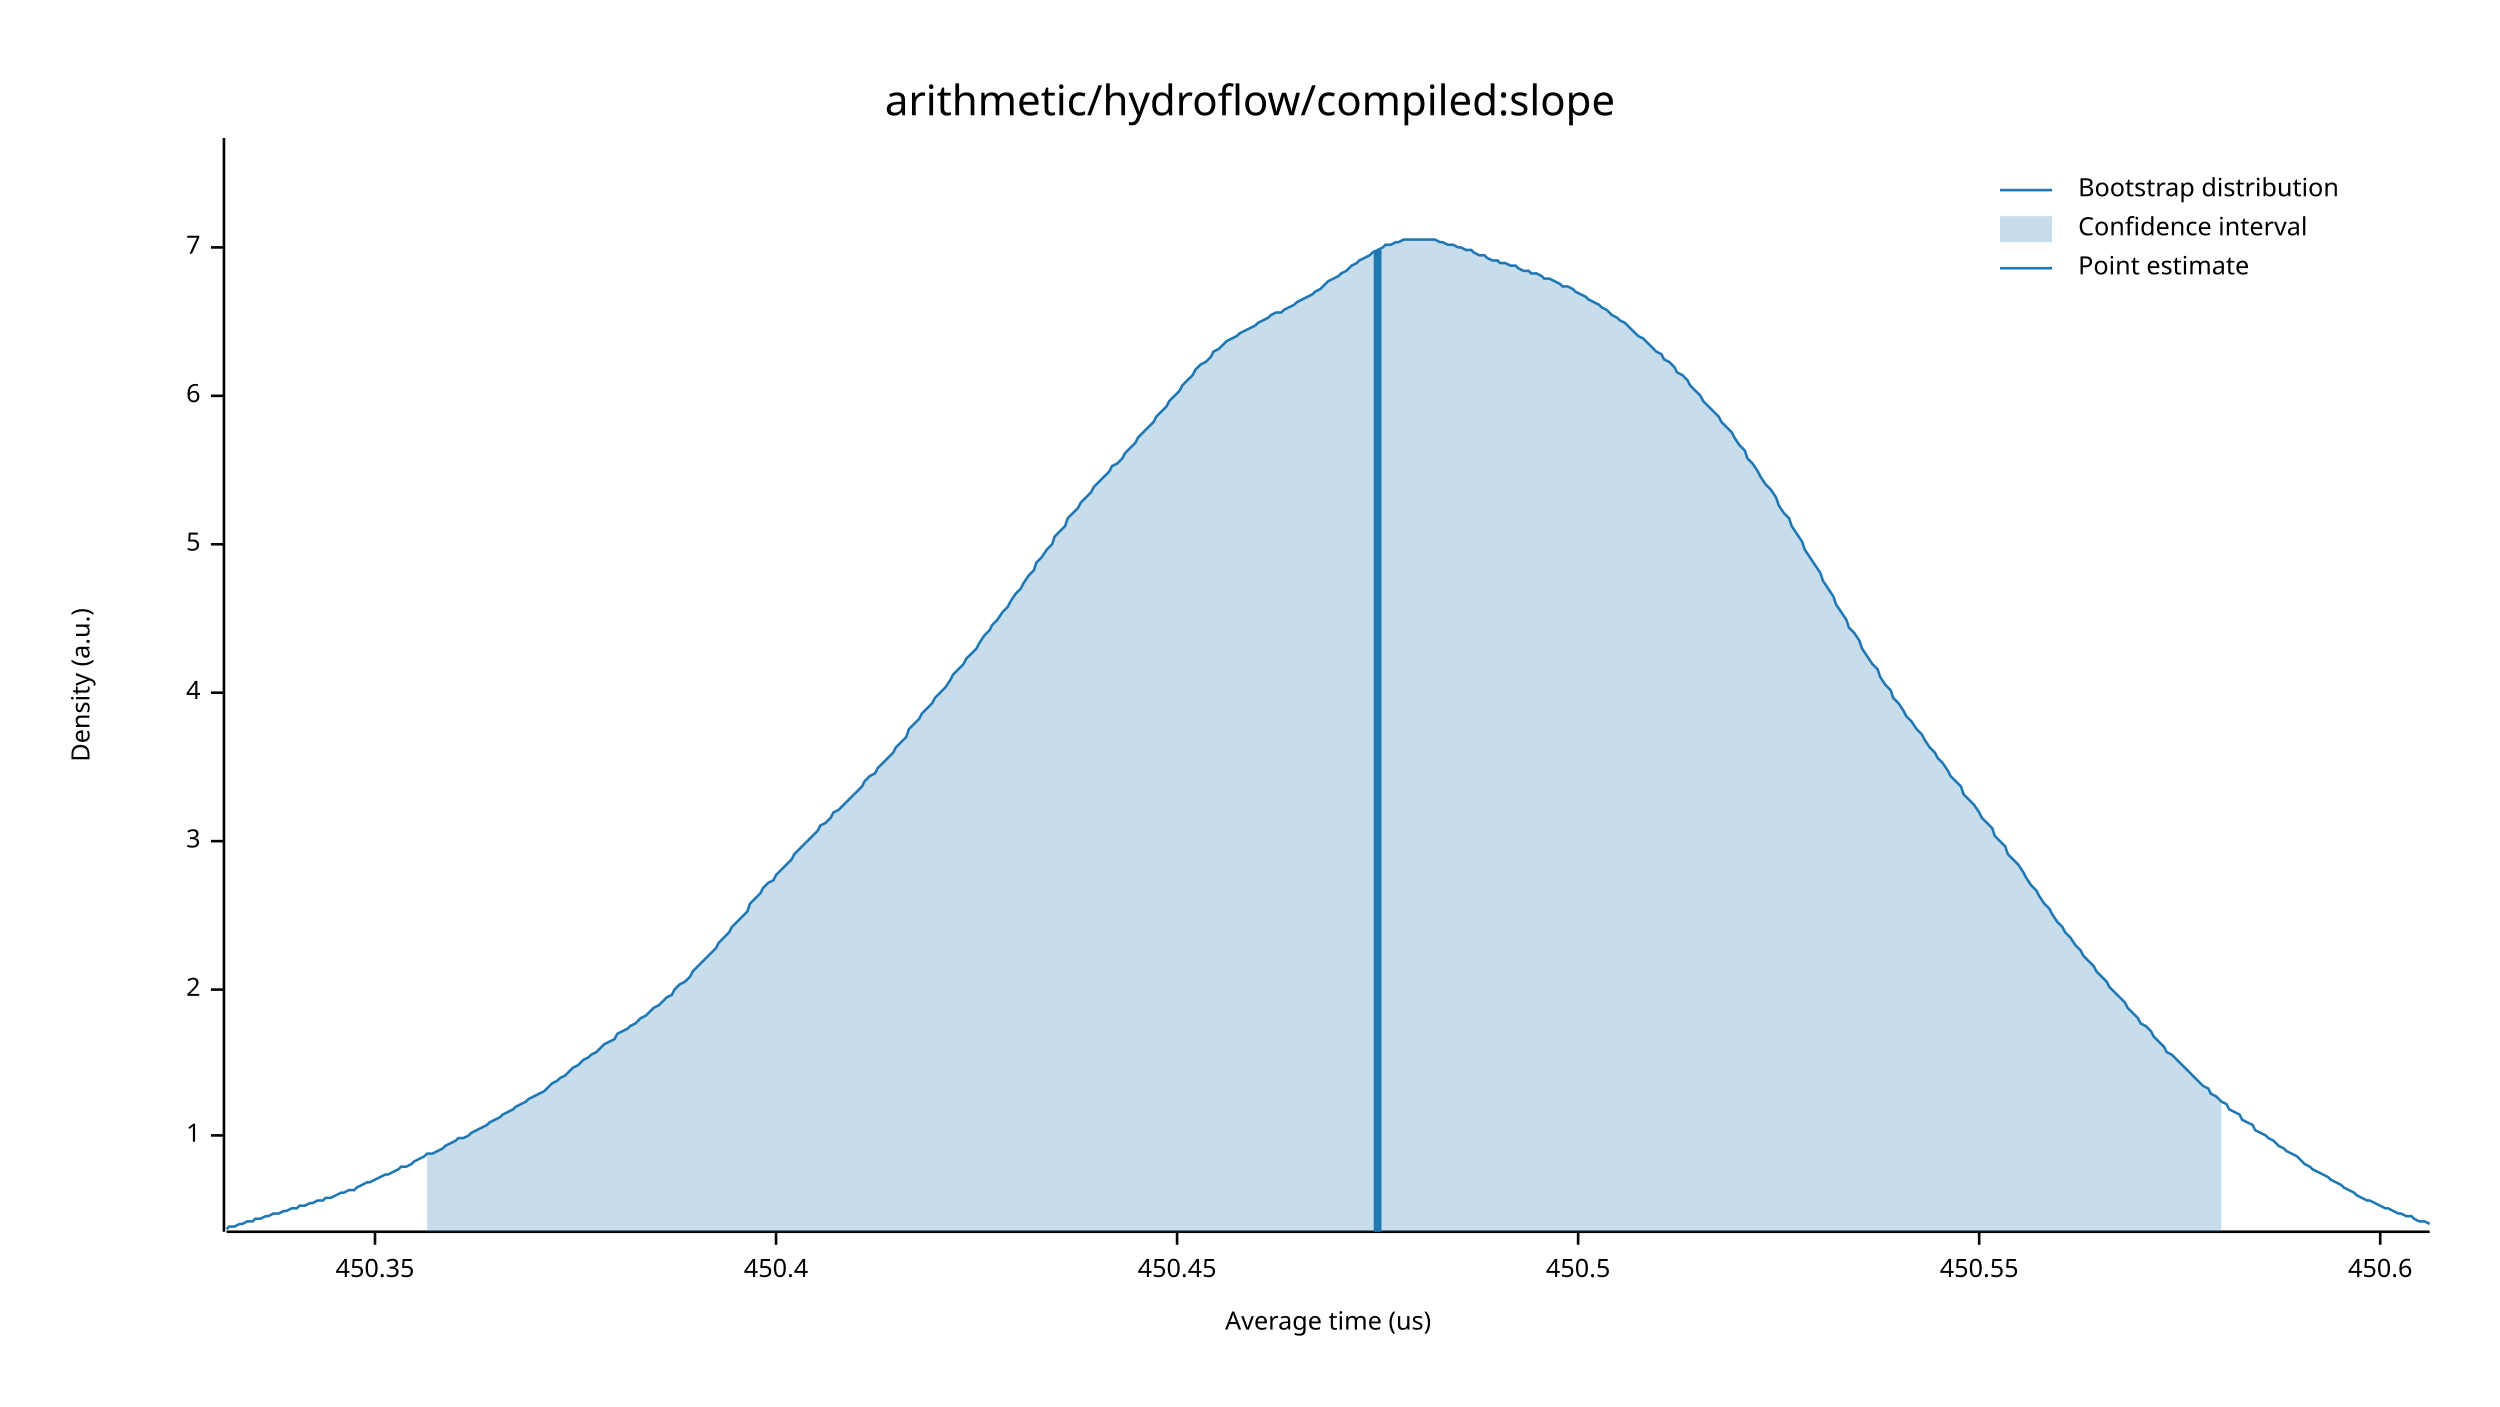
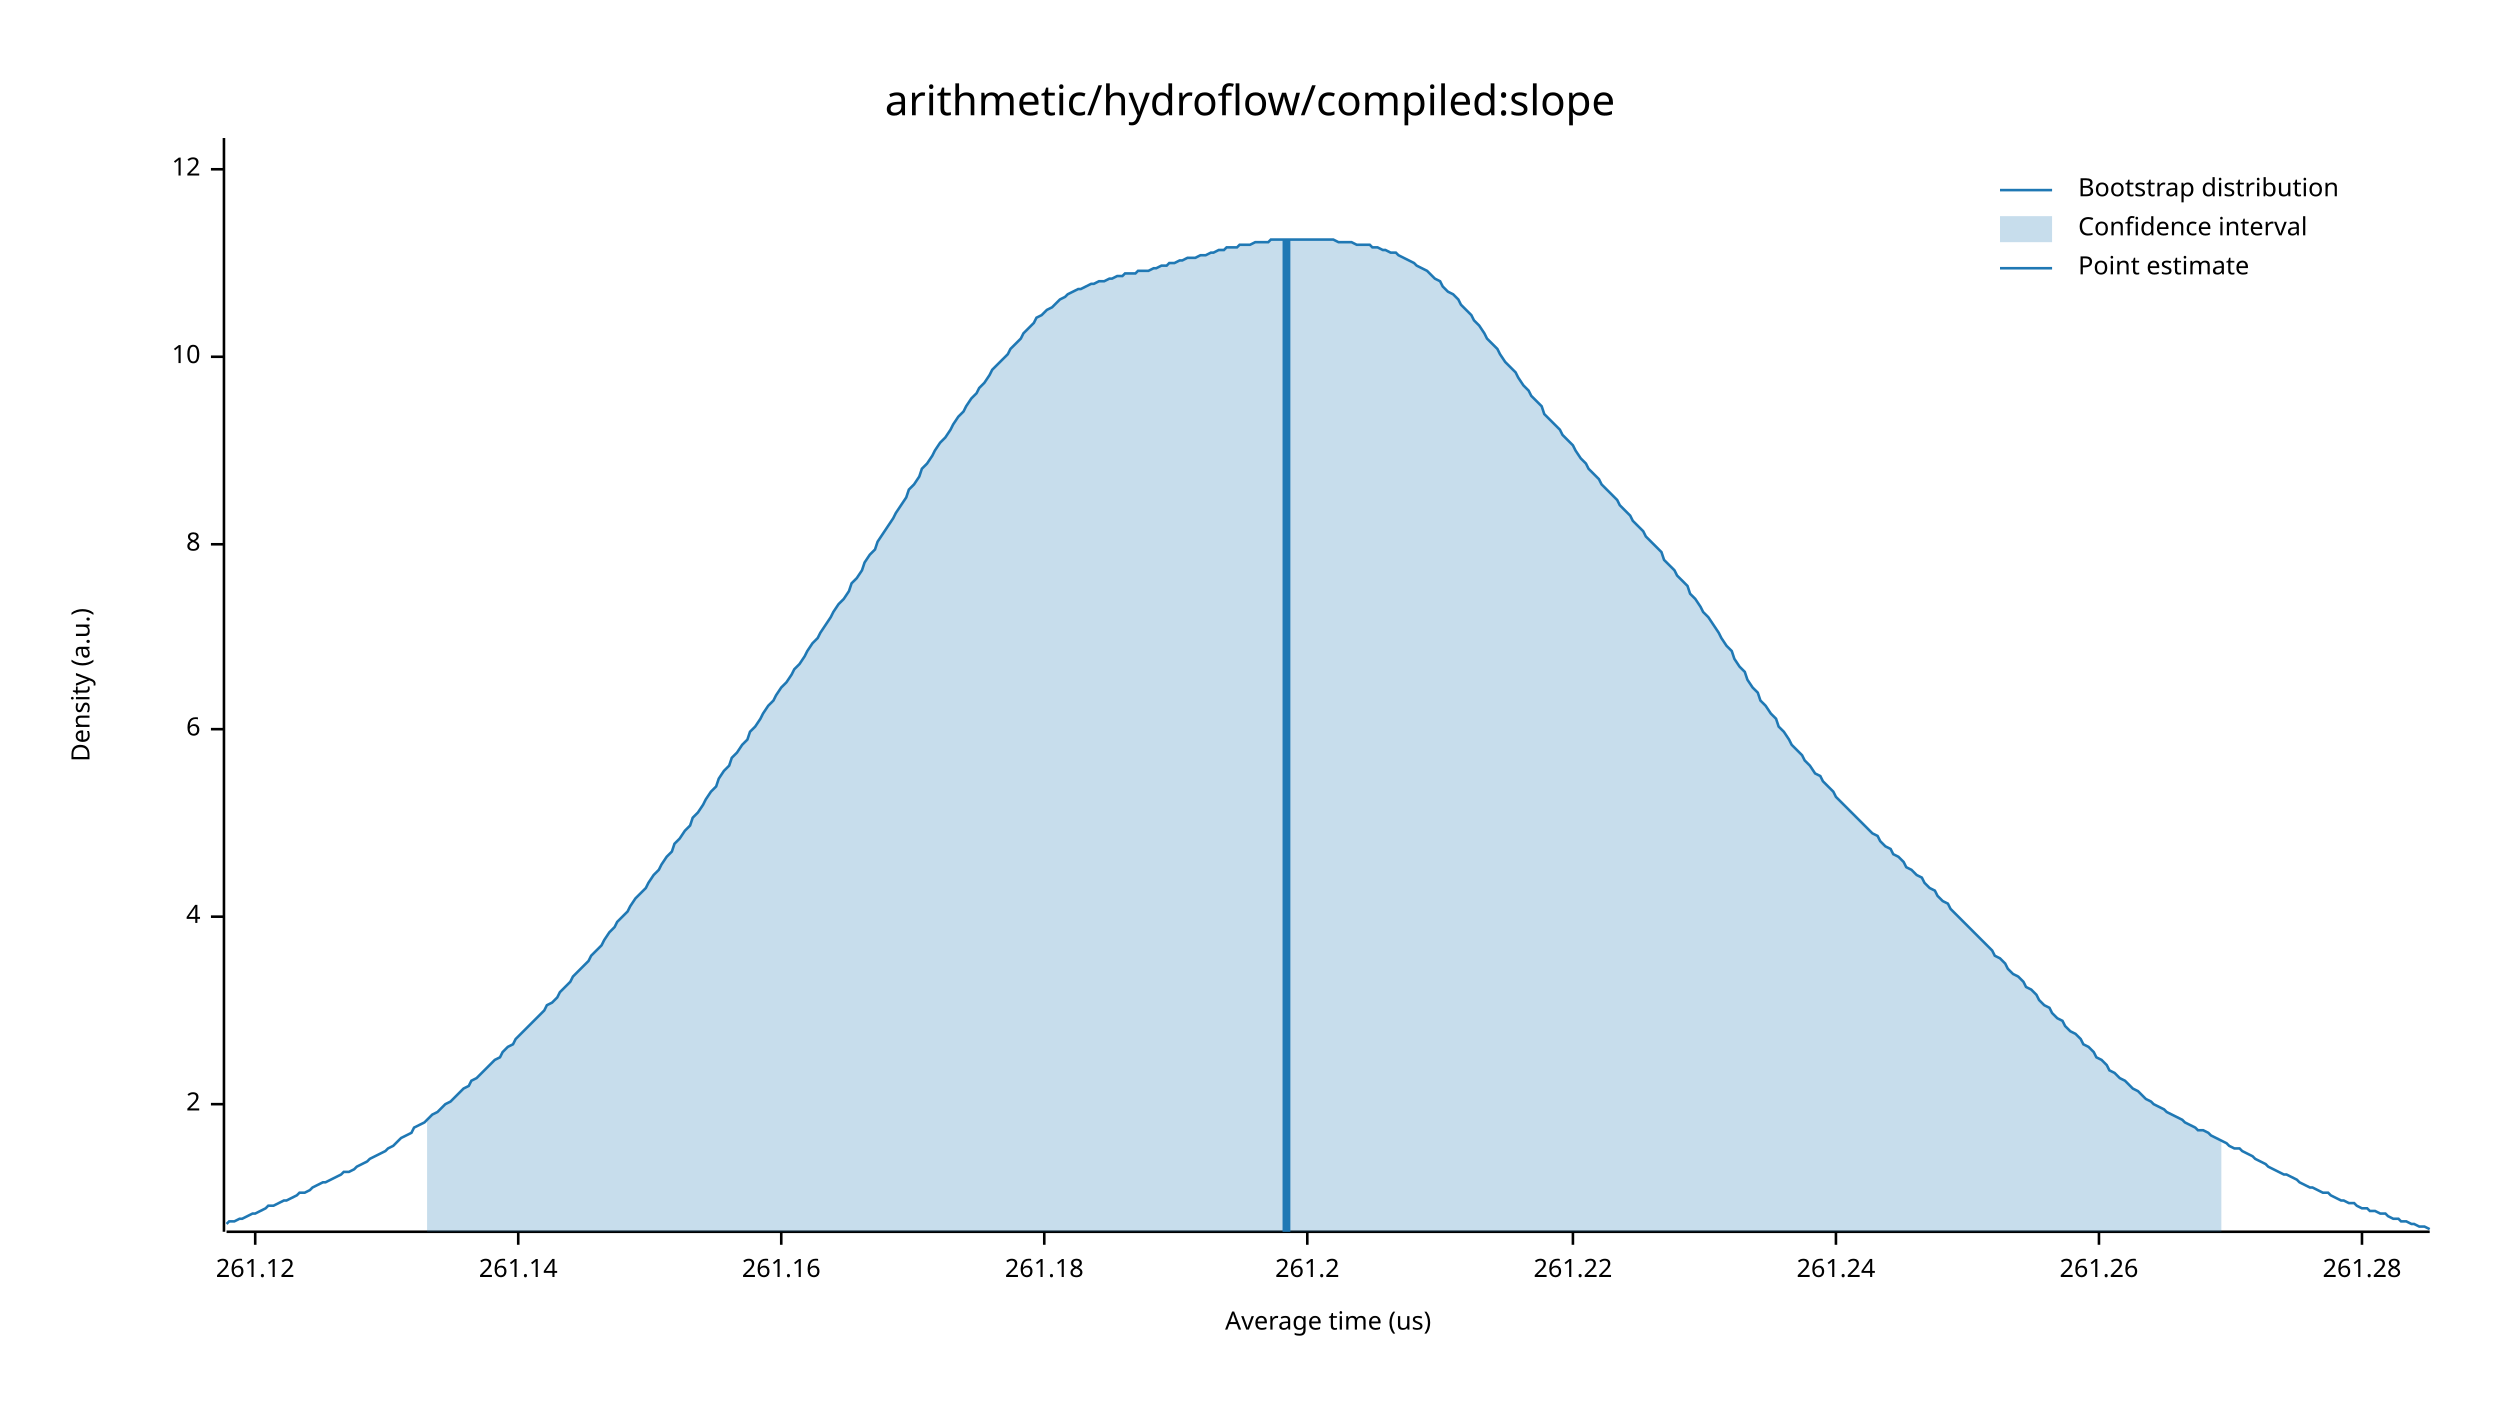
<svg xmlns="http://www.w3.org/2000/svg" width="960" height="540" viewBox="0 0 960 540">
  <text x="480" y="32" dy="0.76em" text-anchor="middle" font-family="sans-serif" font-size="16.129" opacity="1" fill="#000000">
arithmetic/hydroflow/compiled:slope
</text>
  <text x="27" y="263" dy="0.76em" text-anchor="middle" font-family="sans-serif" font-size="9.677" opacity="1" fill="#000000" transform="rotate(270, 27, 263)">
Density (a.u.)
</text>
  <text x="510" y="513" dy="-0.5ex" text-anchor="middle" font-family="sans-serif" font-size="9.677" opacity="1" fill="#000000">
Average time (us)
</text>
  <polyline fill="none" opacity="1" stroke="#000000" stroke-width="1" points="86,53 86,473 " />
-   <text x="77" y="436" dy="0.5ex" text-anchor="end" font-family="sans-serif" font-size="9.677" opacity="1" fill="#000000">
- 1
- </text>
-   <polyline fill="none" opacity="1" stroke="#000000" stroke-width="1" points="81,436 86,436 " />
-   <text x="77" y="380" dy="0.5ex" text-anchor="end" font-family="sans-serif" font-size="9.677" opacity="1" fill="#000000">
+   <text x="77" y="424" dy="0.5ex" text-anchor="end" font-family="sans-serif" font-size="9.677" opacity="1" fill="#000000">
2
</text>
-   <polyline fill="none" opacity="1" stroke="#000000" stroke-width="1" points="81,380 86,380 " />
-   <text x="77" y="323" dy="0.5ex" text-anchor="end" font-family="sans-serif" font-size="9.677" opacity="1" fill="#000000">
- 3
- </text>
-   <polyline fill="none" opacity="1" stroke="#000000" stroke-width="1" points="81,323 86,323 " />
-   <text x="77" y="266" dy="0.5ex" text-anchor="end" font-family="sans-serif" font-size="9.677" opacity="1" fill="#000000">
+   <polyline fill="none" opacity="1" stroke="#000000" stroke-width="1" points="81,424 86,424 " />
+   <text x="77" y="352" dy="0.5ex" text-anchor="end" font-family="sans-serif" font-size="9.677" opacity="1" fill="#000000">
4
</text>
-   <polyline fill="none" opacity="1" stroke="#000000" stroke-width="1" points="81,266 86,266 " />
+   <polyline fill="none" opacity="1" stroke="#000000" stroke-width="1" points="81,352 86,352 " />
+   <text x="77" y="280" dy="0.5ex" text-anchor="end" font-family="sans-serif" font-size="9.677" opacity="1" fill="#000000">
+ 6
+ </text>
+   <polyline fill="none" opacity="1" stroke="#000000" stroke-width="1" points="81,280 86,280 " />
  <text x="77" y="209" dy="0.5ex" text-anchor="end" font-family="sans-serif" font-size="9.677" opacity="1" fill="#000000">
- 5
+ 8
</text>
  <polyline fill="none" opacity="1" stroke="#000000" stroke-width="1" points="81,209 86,209 " />
-   <text x="77" y="152" dy="0.5ex" text-anchor="end" font-family="sans-serif" font-size="9.677" opacity="1" fill="#000000">
- 6
+   <text x="77" y="137" dy="0.5ex" text-anchor="end" font-family="sans-serif" font-size="9.677" opacity="1" fill="#000000">
+ 10
</text>
-   <polyline fill="none" opacity="1" stroke="#000000" stroke-width="1" points="81,152 86,152 " />
-   <text x="77" y="95" dy="0.5ex" text-anchor="end" font-family="sans-serif" font-size="9.677" opacity="1" fill="#000000">
- 7
+   <polyline fill="none" opacity="1" stroke="#000000" stroke-width="1" points="81,137 86,137 " />
+   <text x="77" y="65" dy="0.5ex" text-anchor="end" font-family="sans-serif" font-size="9.677" opacity="1" fill="#000000">
+ 12
</text>
-   <polyline fill="none" opacity="1" stroke="#000000" stroke-width="1" points="81,95 86,95 " />
+   <polyline fill="none" opacity="1" stroke="#000000" stroke-width="1" points="81,65 86,65 " />
  <polyline fill="none" opacity="1" stroke="#000000" stroke-width="1" points="87,473 933,473 " />
-   <text x="144" y="483" dy="0.76em" text-anchor="middle" font-family="sans-serif" font-size="9.677" opacity="1" fill="#000000">
- 450.35
+   <text x="98" y="483" dy="0.76em" text-anchor="middle" font-family="sans-serif" font-size="9.677" opacity="1" fill="#000000">
+ 261.12
</text>
-   <polyline fill="none" opacity="1" stroke="#000000" stroke-width="1" points="144,473 144,478 " />
-   <text x="298" y="483" dy="0.76em" text-anchor="middle" font-family="sans-serif" font-size="9.677" opacity="1" fill="#000000">
- 450.4
+   <polyline fill="none" opacity="1" stroke="#000000" stroke-width="1" points="98,473 98,478 " />
+   <text x="199" y="483" dy="0.76em" text-anchor="middle" font-family="sans-serif" font-size="9.677" opacity="1" fill="#000000">
+ 261.14
</text>
-   <polyline fill="none" opacity="1" stroke="#000000" stroke-width="1" points="298,473 298,478 " />
-   <text x="452" y="483" dy="0.76em" text-anchor="middle" font-family="sans-serif" font-size="9.677" opacity="1" fill="#000000">
- 450.45
+   <polyline fill="none" opacity="1" stroke="#000000" stroke-width="1" points="199,473 199,478 " />
+   <text x="300" y="483" dy="0.76em" text-anchor="middle" font-family="sans-serif" font-size="9.677" opacity="1" fill="#000000">
+ 261.16
</text>
-   <polyline fill="none" opacity="1" stroke="#000000" stroke-width="1" points="452,473 452,478 " />
-   <text x="606" y="483" dy="0.76em" text-anchor="middle" font-family="sans-serif" font-size="9.677" opacity="1" fill="#000000">
- 450.5
+   <polyline fill="none" opacity="1" stroke="#000000" stroke-width="1" points="300,473 300,478 " />
+   <text x="401" y="483" dy="0.76em" text-anchor="middle" font-family="sans-serif" font-size="9.677" opacity="1" fill="#000000">
+ 261.18
</text>
-   <polyline fill="none" opacity="1" stroke="#000000" stroke-width="1" points="606,473 606,478 " />
-   <text x="760" y="483" dy="0.76em" text-anchor="middle" font-family="sans-serif" font-size="9.677" opacity="1" fill="#000000">
- 450.55
+   <polyline fill="none" opacity="1" stroke="#000000" stroke-width="1" points="401,473 401,478 " />
+   <text x="502" y="483" dy="0.76em" text-anchor="middle" font-family="sans-serif" font-size="9.677" opacity="1" fill="#000000">
+ 261.2
</text>
-   <polyline fill="none" opacity="1" stroke="#000000" stroke-width="1" points="760,473 760,478 " />
-   <text x="914" y="483" dy="0.76em" text-anchor="middle" font-family="sans-serif" font-size="9.677" opacity="1" fill="#000000">
- 450.6
+   <polyline fill="none" opacity="1" stroke="#000000" stroke-width="1" points="502,473 502,478 " />
+   <text x="604" y="483" dy="0.76em" text-anchor="middle" font-family="sans-serif" font-size="9.677" opacity="1" fill="#000000">
+ 261.22
</text>
-   <polyline fill="none" opacity="1" stroke="#000000" stroke-width="1" points="914,473 914,478 " />
-   <polyline fill="none" opacity="1" stroke="#1F78B4" stroke-width="1" points="87,472 88,471 90,471 92,470 93,470 95,469 97,469 98,468 100,468 102,467 103,467 105,466 107,466 109,465 110,465 112,464 114,464 115,463 117,463 119,462 120,462 122,461 124,461 125,460 127,460 129,459 131,458 132,458 134,457 136,457 137,456 139,455 141,454 142,454 144,453 146,452 148,451 149,451 151,450 153,449 154,448 156,448 158,447 159,446 161,445 163,444 164,443 166,443 168,442 170,441 171,440 173,439 175,438 176,437 178,437 180,436 181,435 183,434 185,433 187,432 188,431 190,430 192,429 193,428 195,427 197,426 198,425 200,424 202,423 203,422 205,421 207,420 209,419 210,418 212,416 214,415 215,414 217,413 219,411 220,410 222,409 224,407 226,406 227,405 229,404 231,402 232,401 234,400 236,399 237,397 239,396 241,395 242,394 244,393 246,391 248,390 249,389 251,387 253,386 254,385 256,383 258,382 259,380 261,378 263,377 265,375 266,373 268,371 270,369 271,368 273,366 275,364 276,362 278,360 280,358 281,356 283,354 285,352 287,350 288,347 290,345 292,343 293,341 295,339 297,338 298,336 300,334 302,332 304,330 305,328 307,326 309,324 310,323 312,321 314,319 315,317 317,316 319,314 320,312 322,311 324,309 326,307 327,306 329,304 331,302 332,300 334,298 336,297 337,295 339,293 341,291 343,289 344,287 346,285 348,283 349,280 351,278 353,276 354,274 356,272 358,270 359,268 361,266 363,264 365,261 366,259 368,257 370,255 371,253 373,251 375,249 376,247 378,244 380,242 381,240 383,238 385,235 387,233 388,231 390,228 392,226 393,224 395,221 397,219 398,216 400,214 402,211 404,209 405,206 407,204 409,202 410,199 412,197 414,195 415,193 417,191 419,189 420,187 422,185 424,183 426,181 427,179 429,178 431,176 432,174 434,172 436,170 437,168 439,166 441,164 443,162 444,160 446,158 448,156 449,154 451,152 453,150 454,148 456,146 458,144 459,142 461,140 463,139 465,137 466,135 468,134 470,132 471,131 473,130 475,129 476,128 478,127 480,126 482,125 483,124 485,123 487,122 488,121 490,120 492,120 493,119 495,118 497,117 498,116 500,115 502,114 504,113 505,112 507,111 509,109 510,108 512,107 514,106 515,105 517,104 519,102 521,101 522,100 524,99 526,98 527,97 529,96 531,95 532,94 534,94 536,93 537,93 539,92 541,92 543,92 544,92 546,92 548,92 549,92 551,92 553,93 554,93 556,94 558,94 560,95 561,95 563,96 565,96 566,97 568,98 570,98 571,99 573,100 575,100 576,101 578,101 580,102 582,102 583,103 585,104 587,104 588,105 590,105 592,106 593,107 595,107 597,108 599,109 600,110 602,110 604,111 605,112 607,113 609,114 610,115 612,116 614,117 615,118 617,119 619,121 621,122 622,123 624,124 626,126 627,127 629,129 631,130 632,131 634,133 636,135 638,136 639,138 641,139 643,141 644,143 646,144 648,146 649,148 651,150 653,152 654,154 656,156 658,158 660,160 661,162 663,164 665,166 666,168 668,171 670,173 671,176 673,178 675,181 676,183 678,186 680,188 682,191 683,194 685,197 687,199 688,202 690,205 692,208 693,211 695,214 697,217 699,220 700,223 702,226 704,229 705,232 707,235 709,238 710,241 712,243 714,246 715,249 717,252 719,255 721,257 722,260 724,263 726,265 727,268 729,270 731,273 732,275 734,277 736,280 738,282 739,284 741,287 743,289 744,291 746,293 748,296 749,298 751,300 753,302 754,305 756,307 758,309 760,312 761,314 763,316 765,318 766,321 768,323 770,325 771,328 773,330 775,332 777,335 778,337 780,340 782,342 783,344 785,347 787,349 788,351 790,354 792,356 793,358 795,360 797,363 799,365 800,367 802,369 804,371 805,373 807,375 809,377 810,379 812,381 814,383 816,385 817,387 819,389 821,391 822,393 824,394 826,396 827,398 829,400 831,402 832,404 834,405 836,407 838,409 839,410 841,412 843,414 844,415 846,417 848,418 849,420 851,421 853,423 855,424 856,426 858,427 860,428 861,430 863,431 865,432 866,434 868,435 870,436 871,437 873,438 875,440 877,441 878,442 880,443 882,444 883,445 885,447 887,448 888,449 890,450 892,451 894,452 895,453 897,454 899,455 900,456 902,457 904,458 905,459 907,460 909,461 910,461 912,462 914,463 916,464 917,464 919,465 921,466 922,466 924,467 926,467 927,468 929,469 931,469 933,470 " />
-   <polygon opacity="0.25" fill="#1F78B4" points="164,443 166,443 168,442 170,441 171,440 173,439 175,438 176,437 178,437 180,436 181,435 183,434 185,433 187,432 188,431 190,430 192,429 193,428 195,427 197,426 198,425 200,424 202,423 203,422 205,421 207,420 209,419 210,418 212,416 214,415 215,414 217,413 219,411 220,410 222,409 224,407 226,406 227,405 229,404 231,402 232,401 234,400 236,399 237,397 239,396 241,395 242,394 244,393 246,391 248,390 249,389 251,387 253,386 254,385 256,383 258,382 259,380 261,378 263,377 265,375 266,373 268,371 270,369 271,368 273,366 275,364 276,362 278,360 280,358 281,356 283,354 285,352 287,350 288,347 290,345 292,343 293,341 295,339 297,338 298,336 300,334 302,332 304,330 305,328 307,326 309,324 310,323 312,321 314,319 315,317 317,316 319,314 320,312 322,311 324,309 326,307 327,306 329,304 331,302 332,300 334,298 336,297 337,295 339,293 341,291 343,289 344,287 346,285 348,283 349,280 351,278 353,276 354,274 356,272 358,270 359,268 361,266 363,264 365,261 366,259 368,257 370,255 371,253 373,251 375,249 376,247 378,244 380,242 381,240 383,238 385,235 387,233 388,231 390,228 392,226 393,224 395,221 397,219 398,216 400,214 402,211 404,209 405,206 407,204 409,202 410,199 412,197 414,195 415,193 417,191 419,189 420,187 422,185 424,183 426,181 427,179 429,178 431,176 432,174 434,172 436,170 437,168 439,166 441,164 443,162 444,160 446,158 448,156 449,154 451,152 453,150 454,148 456,146 458,144 459,142 461,140 463,139 465,137 466,135 468,134 470,132 471,131 473,130 475,129 476,128 478,127 480,126 482,125 483,124 485,123 487,122 488,121 490,120 492,120 493,119 495,118 497,117 498,116 500,115 502,114 504,113 505,112 507,111 509,109 510,108 512,107 514,106 515,105 517,104 519,102 521,101 522,100 524,99 526,98 527,97 529,96 531,95 532,94 534,94 536,93 537,93 539,92 541,92 543,92 544,92 546,92 548,92 549,92 551,92 553,93 554,93 556,94 558,94 560,95 561,95 563,96 565,96 566,97 568,98 570,98 571,99 573,100 575,100 576,101 578,101 580,102 582,102 583,103 585,104 587,104 588,105 590,105 592,106 593,107 595,107 597,108 599,109 600,110 602,110 604,111 605,112 607,113 609,114 610,115 612,116 614,117 615,118 617,119 619,121 621,122 622,123 624,124 626,126 627,127 629,129 631,130 632,131 634,133 636,135 638,136 639,138 641,139 643,141 644,143 646,144 648,146 649,148 651,150 653,152 654,154 656,156 658,158 660,160 661,162 663,164 665,166 666,168 668,171 670,173 671,176 673,178 675,181 676,183 678,186 680,188 682,191 683,194 685,197 687,199 688,202 690,205 692,208 693,211 695,214 697,217 699,220 700,223 702,226 704,229 705,232 707,235 709,238 710,241 712,243 714,246 715,249 717,252 719,255 721,257 722,260 724,263 726,265 727,268 729,270 731,273 732,275 734,277 736,280 738,282 739,284 741,287 743,289 744,291 746,293 748,296 749,298 751,300 753,302 754,305 756,307 758,309 760,312 761,314 763,316 765,318 766,321 768,323 770,325 771,328 773,330 775,332 777,335 778,337 780,340 782,342 783,344 785,347 787,349 788,351 790,354 792,356 793,358 795,360 797,363 799,365 800,367 802,369 804,371 805,373 807,375 809,377 810,379 812,381 814,383 816,385 817,387 819,389 821,391 822,393 824,394 826,396 827,398 829,400 831,402 832,404 834,405 836,407 838,409 839,410 841,412 843,414 844,415 846,417 848,418 849,420 851,421 853,423 853,473 164,473 " />
-   <polyline fill="none" opacity="1" stroke="#1F78B4" stroke-width="3" points="529,473 529,96 " />
+   <polyline fill="none" opacity="1" stroke="#000000" stroke-width="1" points="604,473 604,478 " />
+   <text x="705" y="483" dy="0.76em" text-anchor="middle" font-family="sans-serif" font-size="9.677" opacity="1" fill="#000000">
+ 261.24
+ </text>
+   <polyline fill="none" opacity="1" stroke="#000000" stroke-width="1" points="705,473 705,478 " />
+   <text x="806" y="483" dy="0.76em" text-anchor="middle" font-family="sans-serif" font-size="9.677" opacity="1" fill="#000000">
+ 261.26
+ </text>
+   <polyline fill="none" opacity="1" stroke="#000000" stroke-width="1" points="806,473 806,478 " />
+   <text x="907" y="483" dy="0.76em" text-anchor="middle" font-family="sans-serif" font-size="9.677" opacity="1" fill="#000000">
+ 261.28
+ </text>
+   <polyline fill="none" opacity="1" stroke="#000000" stroke-width="1" points="907,473 907,478 " />
+   <polyline fill="none" opacity="1" stroke="#1F78B4" stroke-width="1" points="87,470 88,469 90,469 92,468 93,468 95,467 97,466 98,466 100,465 102,464 103,463 105,463 107,462 109,461 110,461 112,460 114,459 115,458 117,458 119,457 120,456 122,455 124,454 125,454 127,453 129,452 131,451 132,450 134,450 136,449 137,448 139,447 141,446 142,445 144,444 146,443 148,442 149,441 151,440 153,438 154,437 156,436 158,435 159,433 161,432 163,431 164,430 166,428 168,427 170,425 171,424 173,423 175,421 176,420 178,418 180,417 181,415 183,414 185,412 187,410 188,409 190,407 192,406 193,404 195,402 197,401 198,399 200,397 202,395 203,394 205,392 207,390 209,388 210,386 212,385 214,383 215,381 217,379 219,377 220,375 222,373 224,371 226,369 227,367 229,365 231,363 232,361 234,358 236,356 237,354 239,352 241,350 242,348 244,345 246,343 248,341 249,339 251,336 253,334 254,332 256,329 258,327 259,324 261,322 263,319 265,317 266,314 268,312 270,309 271,307 273,304 275,302 276,299 278,296 280,294 281,291 283,289 285,286 287,284 288,281 290,279 292,276 293,274 295,271 297,269 298,267 300,264 302,262 304,259 305,257 307,255 309,252 310,250 312,247 314,245 315,243 317,240 319,237 320,235 322,232 324,230 326,227 327,224 329,222 331,219 332,216 334,213 336,211 337,208 339,205 341,202 343,199 344,197 346,194 348,191 349,188 351,186 353,183 354,180 356,178 358,175 359,173 361,170 363,168 365,165 366,163 368,160 370,158 371,156 373,153 375,151 376,149 378,147 380,144 381,142 383,140 385,138 387,136 388,134 390,132 392,130 393,128 395,126 397,124 398,122 400,121 402,119 404,118 405,117 407,115 409,114 410,113 412,112 414,111 415,111 417,110 419,109 420,109 422,108 424,108 426,107 427,107 429,106 431,106 432,105 434,105 436,105 437,104 439,104 441,104 443,103 444,103 446,102 448,102 449,101 451,101 453,100 454,100 456,99 458,99 459,99 461,98 463,98 465,97 466,97 468,96 470,96 471,95 473,95 475,95 476,94 478,94 480,94 482,93 483,93 485,93 487,93 488,92 490,92 492,92 493,92 495,92 497,92 498,92 500,92 502,92 504,92 505,92 507,92 509,92 510,92 512,92 514,93 515,93 517,93 519,93 521,94 522,94 524,94 526,94 527,95 529,95 531,96 532,96 534,97 536,97 537,98 539,99 541,100 543,101 544,102 546,103 548,104 549,105 551,107 553,108 554,110 556,112 558,113 560,115 561,117 563,119 565,121 566,123 568,125 570,128 571,130 573,132 575,134 576,136 578,139 580,141 582,143 583,145 585,148 587,150 588,152 590,154 592,156 593,159 595,161 597,163 599,165 600,167 602,169 604,171 605,173 607,176 609,178 610,180 612,182 614,184 615,186 617,188 619,190 621,192 622,194 624,196 626,198 627,200 629,202 631,204 632,206 634,208 636,210 638,212 639,215 641,217 643,219 644,221 646,223 648,225 649,228 651,230 653,233 654,235 656,237 658,240 660,243 661,245 663,248 665,250 666,253 668,256 670,258 671,261 673,264 675,266 676,269 678,271 680,274 682,276 683,279 685,281 687,284 688,286 690,288 692,290 693,292 695,294 697,297 699,298 700,300 702,302 704,304 705,306 707,308 709,310 710,311 712,313 714,315 715,316 717,318 719,320 721,321 722,323 724,325 726,326 727,328 729,329 731,331 732,333 734,334 736,336 738,337 739,339 741,341 743,342 744,344 746,346 748,347 749,349 751,351 753,353 754,354 756,356 758,358 760,360 761,361 763,363 765,365 766,367 768,368 770,370 771,372 773,374 775,375 777,377 778,379 780,380 782,382 783,384 785,386 787,387 788,389 790,391 792,392 793,394 795,396 797,397 799,399 800,401 802,402 804,404 805,406 807,407 809,409 810,411 812,412 814,414 816,415 817,416 819,418 821,419 822,420 824,422 826,423 827,424 829,425 831,426 832,427 834,428 836,429 838,430 839,431 841,432 843,433 844,434 846,434 848,435 849,436 851,437 853,438 855,439 856,440 858,441 860,441 861,442 863,443 865,444 866,445 868,446 870,447 871,448 873,449 875,450 877,451 878,451 880,452 882,453 883,454 885,455 887,456 888,456 890,457 892,458 894,458 895,459 897,460 899,461 900,461 902,462 904,462 905,463 907,464 909,464 910,465 912,465 914,466 916,466 917,467 919,468 921,468 922,469 924,469 926,470 927,470 929,471 931,471 933,472 " />
+   <polygon opacity="0.25" fill="#1F78B4" points="164,430 166,428 168,427 170,425 171,424 173,423 175,421 176,420 178,418 180,417 181,415 183,414 185,412 187,410 188,409 190,407 192,406 193,404 195,402 197,401 198,399 200,397 202,395 203,394 205,392 207,390 209,388 210,386 212,385 214,383 215,381 217,379 219,377 220,375 222,373 224,371 226,369 227,367 229,365 231,363 232,361 234,358 236,356 237,354 239,352 241,350 242,348 244,345 246,343 248,341 249,339 251,336 253,334 254,332 256,329 258,327 259,324 261,322 263,319 265,317 266,314 268,312 270,309 271,307 273,304 275,302 276,299 278,296 280,294 281,291 283,289 285,286 287,284 288,281 290,279 292,276 293,274 295,271 297,269 298,267 300,264 302,262 304,259 305,257 307,255 309,252 310,250 312,247 314,245 315,243 317,240 319,237 320,235 322,232 324,230 326,227 327,224 329,222 331,219 332,216 334,213 336,211 337,208 339,205 341,202 343,199 344,197 346,194 348,191 349,188 351,186 353,183 354,180 356,178 358,175 359,173 361,170 363,168 365,165 366,163 368,160 370,158 371,156 373,153 375,151 376,149 378,147 380,144 381,142 383,140 385,138 387,136 388,134 390,132 392,130 393,128 395,126 397,124 398,122 400,121 402,119 404,118 405,117 407,115 409,114 410,113 412,112 414,111 415,111 417,110 419,109 420,109 422,108 424,108 426,107 427,107 429,106 431,106 432,105 434,105 436,105 437,104 439,104 441,104 443,103 444,103 446,102 448,102 449,101 451,101 453,100 454,100 456,99 458,99 459,99 461,98 463,98 465,97 466,97 468,96 470,96 471,95 473,95 475,95 476,94 478,94 480,94 482,93 483,93 485,93 487,93 488,92 490,92 492,92 493,92 495,92 497,92 498,92 500,92 502,92 504,92 505,92 507,92 509,92 510,92 512,92 514,93 515,93 517,93 519,93 521,94 522,94 524,94 526,94 527,95 529,95 531,96 532,96 534,97 536,97 537,98 539,99 541,100 543,101 544,102 546,103 548,104 549,105 551,107 553,108 554,110 556,112 558,113 560,115 561,117 563,119 565,121 566,123 568,125 570,128 571,130 573,132 575,134 576,136 578,139 580,141 582,143 583,145 585,148 587,150 588,152 590,154 592,156 593,159 595,161 597,163 599,165 600,167 602,169 604,171 605,173 607,176 609,178 610,180 612,182 614,184 615,186 617,188 619,190 621,192 622,194 624,196 626,198 627,200 629,202 631,204 632,206 634,208 636,210 638,212 639,215 641,217 643,219 644,221 646,223 648,225 649,228 651,230 653,233 654,235 656,237 658,240 660,243 661,245 663,248 665,250 666,253 668,256 670,258 671,261 673,264 675,266 676,269 678,271 680,274 682,276 683,279 685,281 687,284 688,286 690,288 692,290 693,292 695,294 697,297 699,298 700,300 702,302 704,304 705,306 707,308 709,310 710,311 712,313 714,315 715,316 717,318 719,320 721,321 722,323 724,325 726,326 727,328 729,329 731,331 732,333 734,334 736,336 738,337 739,339 741,341 743,342 744,344 746,346 748,347 749,349 751,351 753,353 754,354 756,356 758,358 760,360 761,361 763,363 765,365 766,367 768,368 770,370 771,372 773,374 775,375 777,377 778,379 780,380 782,382 783,384 785,386 787,387 788,389 790,391 792,392 793,394 795,396 797,397 799,399 800,401 802,402 804,404 805,406 807,407 809,409 810,411 812,412 814,414 816,415 817,416 819,418 821,419 822,420 824,422 826,423 827,424 829,425 831,426 832,427 834,428 836,429 838,430 839,431 841,432 843,433 844,434 846,434 848,435 849,436 851,437 853,438 853,473 164,473 " />
+   <polyline fill="none" opacity="1" stroke="#1F78B4" stroke-width="3" points="494,473 494,92 " />
  <text x="798" y="68" dy="0.76em" text-anchor="start" font-family="sans-serif" font-size="9.677" opacity="1" fill="#000000">
Bootstrap distribution
</text>
  <text x="798" y="83" dy="0.76em" text-anchor="start" font-family="sans-serif" font-size="9.677" opacity="1" fill="#000000">
Confidence interval
</text>
  <text x="798" y="98" dy="0.76em" text-anchor="start" font-family="sans-serif" font-size="9.677" opacity="1" fill="#000000">
Point estimate
</text>
  <polyline fill="none" opacity="1" stroke="#1F78B4" stroke-width="1" points="768,73 788,73 " />
  <rect x="768" y="83" width="20" height="10" opacity="0.25" fill="#1F78B4" stroke="none" />
  <polyline fill="none" opacity="1" stroke="#1F78B4" stroke-width="1" points="768,103 788,103 " />
</svg>
